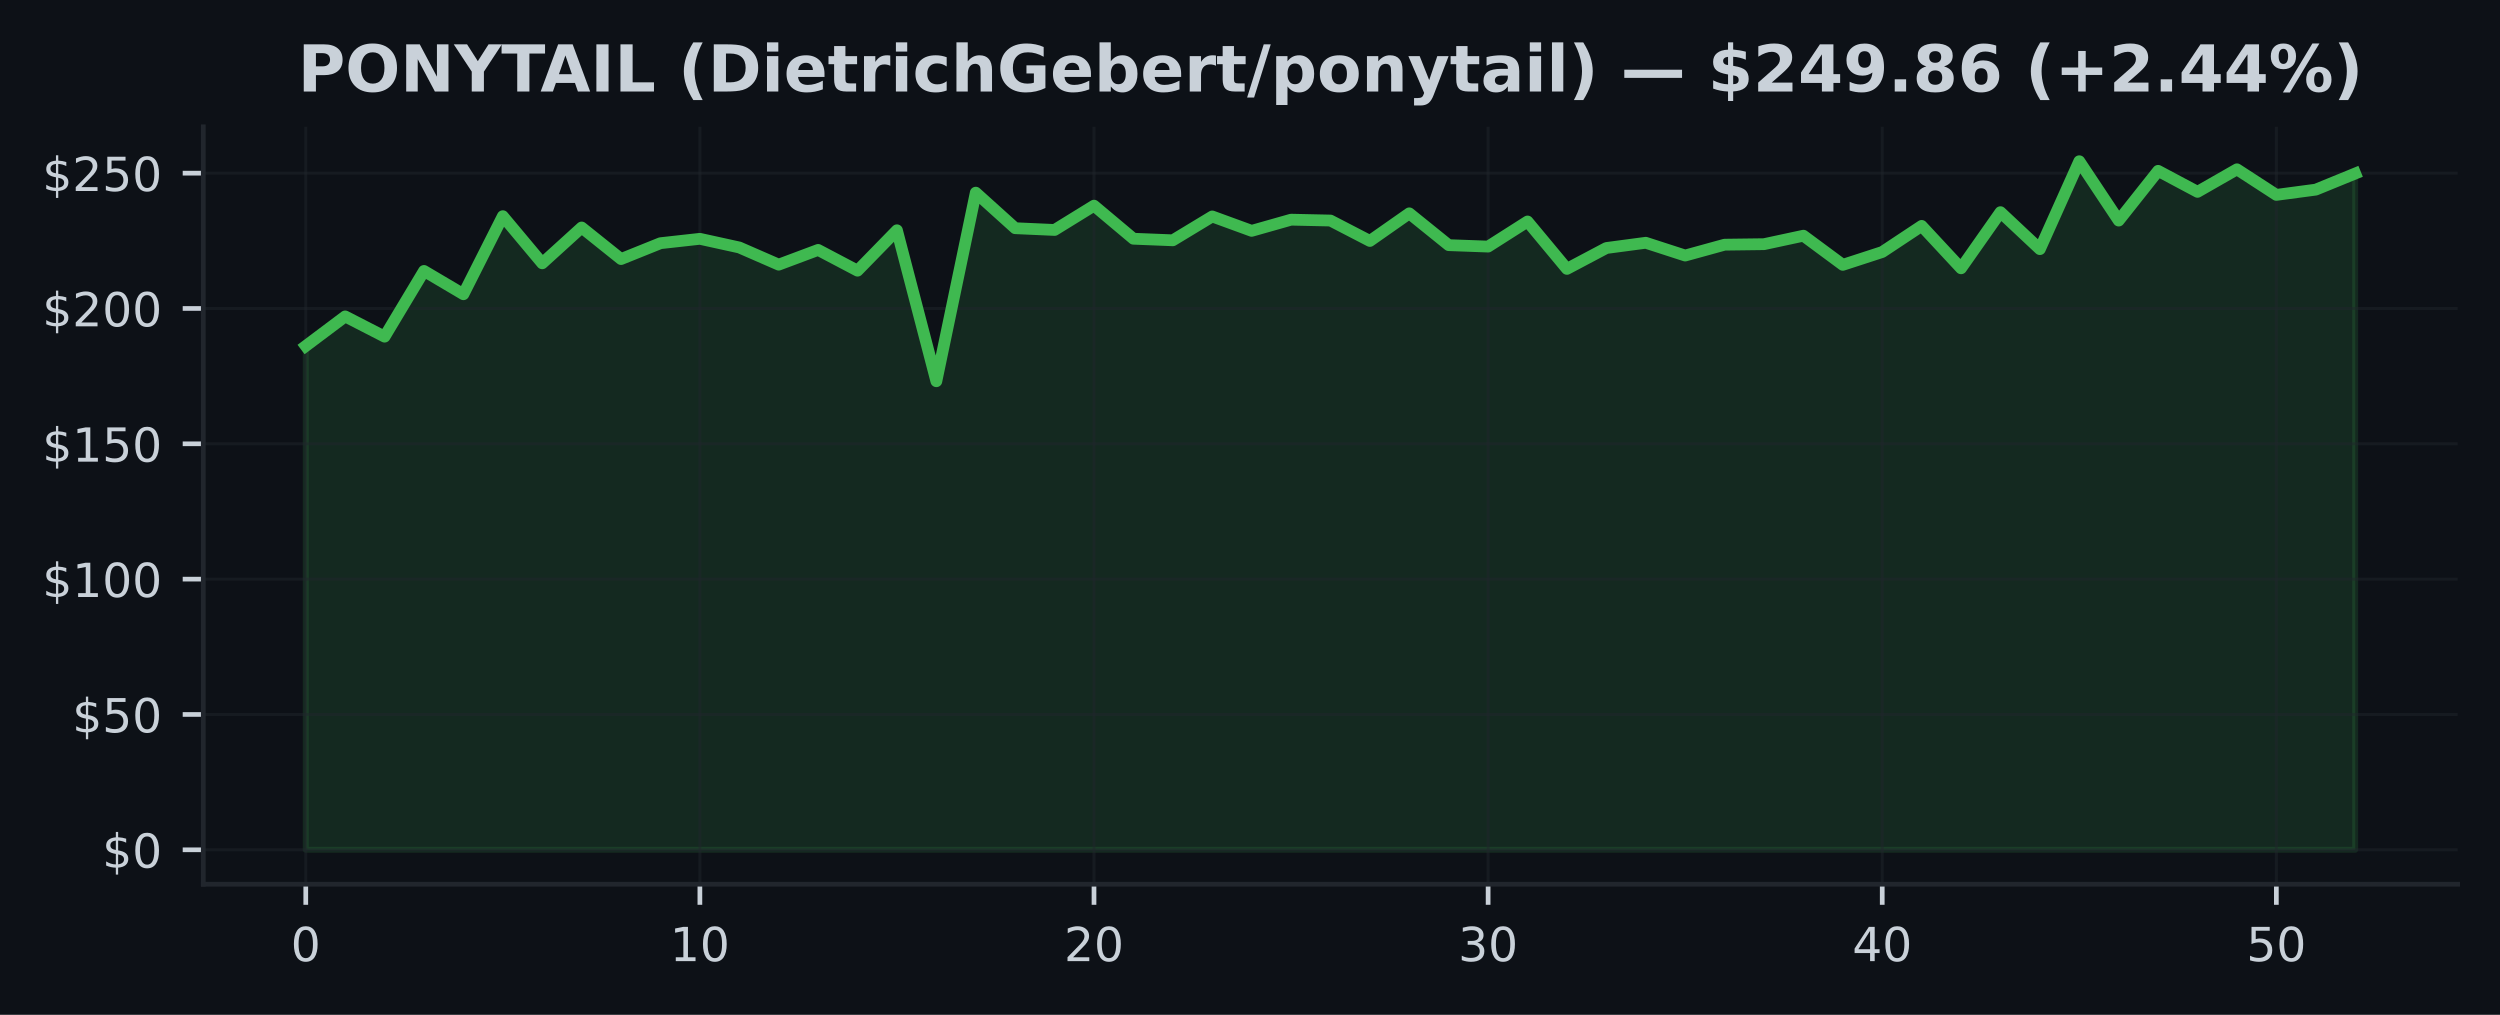
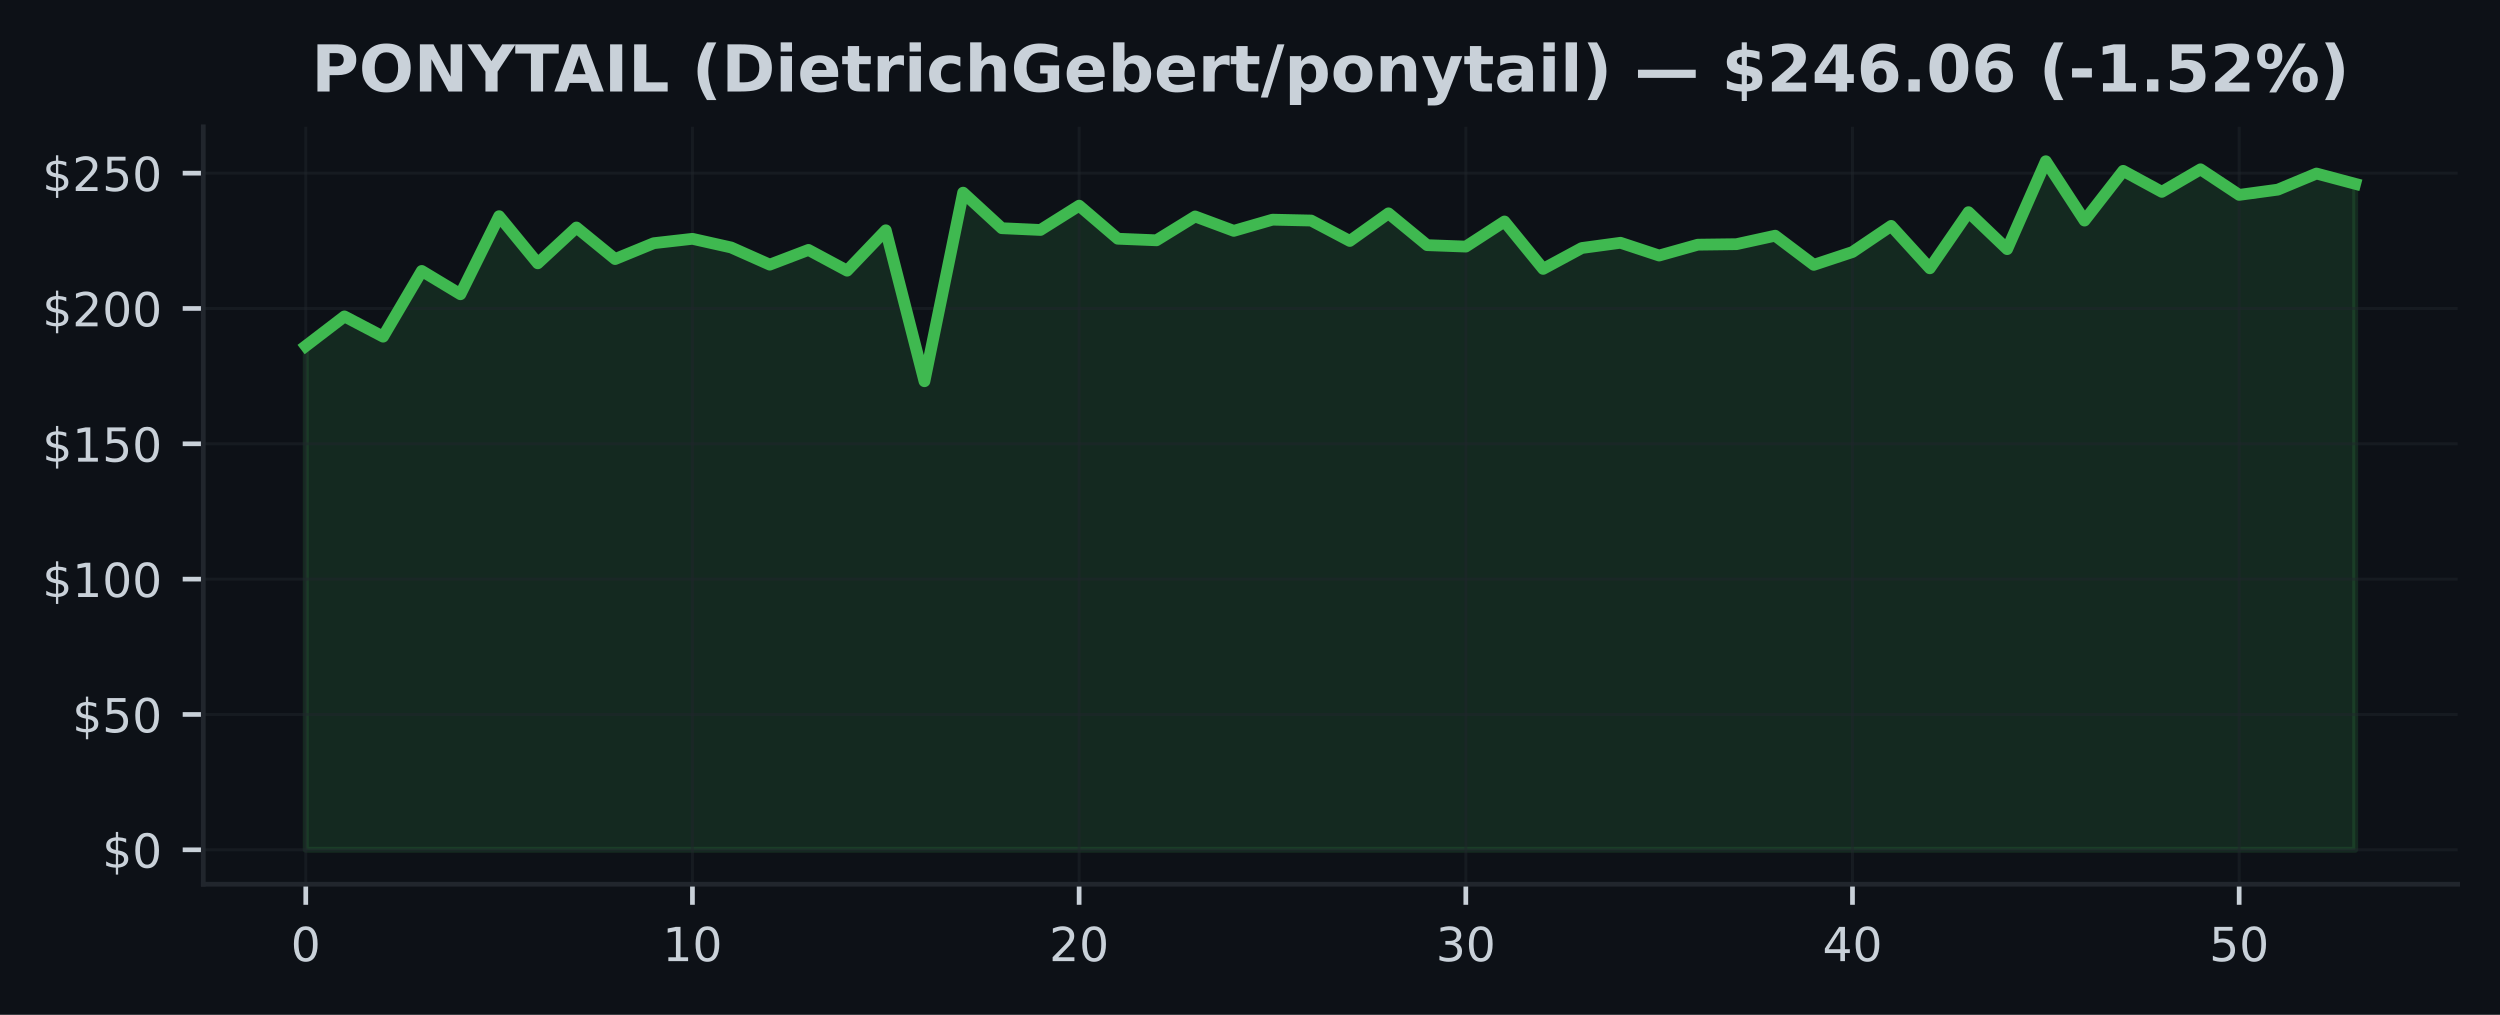
<svg xmlns="http://www.w3.org/2000/svg" xmlns:xlink="http://www.w3.org/1999/xlink" width="425pt" height="172.518pt" viewBox="0 0 425 172.518" version="1.1">
  <defs>
    <style type="text/css">*{stroke-linejoin: round; stroke-linecap: butt}</style>
  </defs>
  <g id="figure_1">
    <g id="patch_1">
      <path d="M 0 172.518  L 425 172.518  L 425 0  L 0 0  z " style="fill: #0d1117" />
    </g>
    <g id="axes_1">
      <g id="patch_2">
        <path d="M 34.56 150.318  L 417.8 150.318  L 417.8 21.558  L 34.56 21.558  z " style="fill: #0d1117" />
      </g>
      <g id="FillBetweenPolyCollection_1">
        <defs>
-           <path id="m76f4fe6147" d="M 51.98 -28.053  L 51.98 -113.699  L 58.68 -118.729  L 65.38 -115.287  L 72.08 -126.459  L 78.78 -122.497  L 85.48 -135.767  L 92.18 -127.756  L 98.88 -133.844  L 105.58 -128.479  L 112.28 -131.175  L 118.98 -131.92  L 125.68 -130.448  L 132.38 -127.526  L 139.08 -130.034  L 145.78 -126.505  L 152.48 -133.37  L 159.18 -107.709  L 165.88 -139.765  L 172.58 -133.724  L 179.28 -133.425  L 185.98 -137.557  L 192.68 -131.934  L 199.38 -131.667  L 206.08 -135.721  L 212.78 -133.273  L 219.48 -135.173  L 226.18 -135.026  L 232.88 -131.557  L 239.58 -136.25  L 246.28 -130.844  L 252.98 -130.6  L 259.68 -134.865  L 266.38 -126.808  L 273.08 -130.356  L 279.78 -131.248  L 286.48 -129.077  L 293.18 -130.922  L 299.88 -131.009  L 306.58 -132.449  L 313.28 -127.494  L 319.98 -129.675  L 326.68 -134.115  L 333.38 -126.91  L 340.08 -136.448  L 346.78 -130.167  L 353.48 -145.107  L 360.18 -135.021  L 366.88 -143.474  L 373.58 -139.903  L 380.28 -143.736  L 386.98 -139.388  L 393.68 -140.281  L 400.38 -143.018  L 400.38 -28.053  L 400.38 -28.053  L 393.68 -28.053  L 386.98 -28.053  L 380.28 -28.053  L 373.58 -28.053  L 366.88 -28.053  L 360.18 -28.053  L 353.48 -28.053  L 346.78 -28.053  L 340.08 -28.053  L 333.38 -28.053  L 326.68 -28.053  L 319.98 -28.053  L 313.28 -28.053  L 306.58 -28.053  L 299.88 -28.053  L 293.18 -28.053  L 286.48 -28.053  L 279.78 -28.053  L 273.08 -28.053  L 266.38 -28.053  L 259.68 -28.053  L 252.98 -28.053  L 246.28 -28.053  L 239.58 -28.053  L 232.88 -28.053  L 226.18 -28.053  L 219.48 -28.053  L 212.78 -28.053  L 206.08 -28.053  L 199.38 -28.053  L 192.68 -28.053  L 185.98 -28.053  L 179.28 -28.053  L 172.58 -28.053  L 165.88 -28.053  L 159.18 -28.053  L 152.48 -28.053  L 145.78 -28.053  L 139.08 -28.053  L 132.38 -28.053  L 125.68 -28.053  L 118.98 -28.053  L 112.28 -28.053  L 105.58 -28.053  L 98.88 -28.053  L 92.18 -28.053  L 85.48 -28.053  L 78.78 -28.053  L 72.08 -28.053  L 65.38 -28.053  L 58.68 -28.053  L 51.98 -28.053  z " style="stroke: #3fb950; stroke-opacity: 0.15" />
+           <path id="m1c40a786fb" d="M 51.98 -28.053  L 51.98 -113.699  L 58.554 -118.729  L 65.127 -115.287  L 71.701 -126.459  L 78.274 -122.497  L 84.848 -135.767  L 91.422 -127.756  L 97.995 -133.844  L 104.569 -128.479  L 111.142 -131.175  L 117.716 -131.92  L 124.289 -130.448  L 130.863 -127.526  L 137.437 -130.034  L 144.01 -126.505  L 150.584 -133.37  L 157.157 -107.709  L 163.731 -139.765  L 170.305 -133.724  L 176.878 -133.425  L 183.452 -137.557  L 190.025 -131.934  L 196.599 -131.667  L 203.172 -135.721  L 209.746 -133.273  L 216.32 -135.173  L 222.893 -135.026  L 229.467 -131.557  L 236.04 -136.25  L 242.614 -130.844  L 249.188 -130.6  L 255.761 -134.865  L 262.335 -126.808  L 268.908 -130.356  L 275.482 -131.248  L 282.055 -129.077  L 288.629 -130.922  L 295.203 -131.009  L 301.776 -132.449  L 308.35 -127.494  L 314.923 -129.675  L 321.497 -134.115  L 328.071 -126.91  L 334.644 -136.448  L 341.218 -130.167  L 347.791 -145.107  L 354.365 -135.021  L 360.938 -143.474  L 367.512 -139.903  L 374.086 -143.736  L 380.659 -139.388  L 387.233 -140.281  L 393.806 -143.018  L 400.38 -141.27  L 400.38 -28.053  L 400.38 -28.053  L 393.806 -28.053  L 387.233 -28.053  L 380.659 -28.053  L 374.086 -28.053  L 367.512 -28.053  L 360.938 -28.053  L 354.365 -28.053  L 347.791 -28.053  L 341.218 -28.053  L 334.644 -28.053  L 328.071 -28.053  L 321.497 -28.053  L 314.923 -28.053  L 308.35 -28.053  L 301.776 -28.053  L 295.203 -28.053  L 288.629 -28.053  L 282.055 -28.053  L 275.482 -28.053  L 268.908 -28.053  L 262.335 -28.053  L 255.761 -28.053  L 249.188 -28.053  L 242.614 -28.053  L 236.04 -28.053  L 229.467 -28.053  L 222.893 -28.053  L 216.32 -28.053  L 209.746 -28.053  L 203.172 -28.053  L 196.599 -28.053  L 190.025 -28.053  L 183.452 -28.053  L 176.878 -28.053  L 170.305 -28.053  L 163.731 -28.053  L 157.157 -28.053  L 150.584 -28.053  L 144.01 -28.053  L 137.437 -28.053  L 130.863 -28.053  L 124.289 -28.053  L 117.716 -28.053  L 111.142 -28.053  L 104.569 -28.053  L 97.995 -28.053  L 91.422 -28.053  L 84.848 -28.053  L 78.274 -28.053  L 71.701 -28.053  L 65.127 -28.053  L 58.554 -28.053  L 51.98 -28.053  z " style="stroke: #3fb950; stroke-opacity: 0.15" />
        </defs>
-         <g clip-path="url(#p8612b9ec7e)">
-           <use xlink:href="#m76f4fe6147" x="0" y="172.518" style="fill: #3fb950; fill-opacity: 0.15; stroke: #3fb950; stroke-opacity: 0.15" />
+         <g clip-path="url(#p782689174d)">
+           <use xlink:href="#m1c40a786fb" x="0" y="172.518" style="fill: #3fb950; fill-opacity: 0.15; stroke: #3fb950; stroke-opacity: 0.15" />
        </g>
      </g>
      <g id="matplotlib.axis_1">
        <g id="xtick_1">
          <g id="line2d_1">
-             <path d="M 51.98 150.318  L 51.98 21.558  " clip-path="url(#p8612b9ec7e)" style="fill: none; stroke: #21262d; stroke-opacity: 0.5; stroke-width: 0.5; stroke-linecap: square" />
+             <path d="M 51.98 150.318  L 51.98 21.558  " clip-path="url(#p782689174d)" style="fill: none; stroke: #21262d; stroke-opacity: 0.5; stroke-width: 0.5; stroke-linecap: square" />
          </g>
          <g id="line2d_2">
            <defs>
-               <path id="mf445c88e8d" d="M 0 0  L 0 3.5  " style="stroke: #c9d1d9; stroke-width: 0.8" />
+               <path id="m193f81f701" d="M 0 0  L 0 3.5  " style="stroke: #c9d1d9; stroke-width: 0.8" />
            </defs>
            <g>
-               <use xlink:href="#mf445c88e8d" x="51.98" y="150.318" style="fill: #c9d1d9; stroke: #c9d1d9; stroke-width: 0.8" />
+               <use xlink:href="#m193f81f701" x="51.98" y="150.318" style="fill: #c9d1d9; stroke: #c9d1d9; stroke-width: 0.8" />
            </g>
          </g>
          <g id="text_1">
            <g style="fill: #c9d1d9" transform="translate(49.435 163.3964) scale(0.08 -0.08)">
              <defs>
                <path id="DejaVuSans-13" d="M 2034 4250  Q 1547 4250 1301 3770  Q 1056 3291 1056 2328  Q 1056 1369 1301 889  Q 1547 409 2034 409  Q 2525 409 2770 889  Q 3016 1369 3016 2328  Q 3016 3291 2770 3770  Q 2525 4250 2034 4250  z M 2034 4750  Q 2819 4750 3233 4129  Q 3647 3509 3647 2328  Q 3647 1150 3233 529  Q 2819 -91 2034 -91  Q 1250 -91 836 529  Q 422 1150 422 2328  Q 422 3509 836 4129  Q 1250 4750 2034 4750  z " transform="scale(0.015625)" />
              </defs>
              <use xlink:href="#DejaVuSans-13" />
            </g>
          </g>
        </g>
        <g id="xtick_2">
          <g id="line2d_3">
-             <path d="M 118.98 150.318  L 118.98 21.558  " clip-path="url(#p8612b9ec7e)" style="fill: none; stroke: #21262d; stroke-opacity: 0.5; stroke-width: 0.5; stroke-linecap: square" />
+             <path d="M 117.716 150.318  L 117.716 21.558  " clip-path="url(#p782689174d)" style="fill: none; stroke: #21262d; stroke-opacity: 0.5; stroke-width: 0.5; stroke-linecap: square" />
          </g>
          <g id="line2d_4">
            <g>
-               <use xlink:href="#mf445c88e8d" x="118.98" y="150.318" style="fill: #c9d1d9; stroke: #c9d1d9; stroke-width: 0.8" />
+               <use xlink:href="#m193f81f701" x="117.716" y="150.318" style="fill: #c9d1d9; stroke: #c9d1d9; stroke-width: 0.8" />
            </g>
          </g>
          <g id="text_2">
-             <g style="fill: #c9d1d9" transform="translate(113.89 163.3964) scale(0.08 -0.08)">
+             <g style="fill: #c9d1d9" transform="translate(112.6258 163.3964) scale(0.08 -0.08)">
              <defs>
                <path id="DejaVuSans-14" d="M 794 531  L 1825 531  L 1825 4091  L 703 3866  L 703 4441  L 1819 4666  L 2450 4666  L 2450 531  L 3481 531  L 3481 0  L 794 0  L 794 531  z " transform="scale(0.015625)" />
              </defs>
              <use xlink:href="#DejaVuSans-14" />
              <use xlink:href="#DejaVuSans-13" transform="translate(63.625 0)" />
            </g>
          </g>
        </g>
        <g id="xtick_3">
          <g id="line2d_5">
-             <path d="M 185.98 150.318  L 185.98 21.558  " clip-path="url(#p8612b9ec7e)" style="fill: none; stroke: #21262d; stroke-opacity: 0.5; stroke-width: 0.5; stroke-linecap: square" />
+             <path d="M 183.452 150.318  L 183.452 21.558  " clip-path="url(#p782689174d)" style="fill: none; stroke: #21262d; stroke-opacity: 0.5; stroke-width: 0.5; stroke-linecap: square" />
          </g>
          <g id="line2d_6">
            <g>
-               <use xlink:href="#mf445c88e8d" x="185.98" y="150.318" style="fill: #c9d1d9; stroke: #c9d1d9; stroke-width: 0.8" />
+               <use xlink:href="#m193f81f701" x="183.452" y="150.318" style="fill: #c9d1d9; stroke: #c9d1d9; stroke-width: 0.8" />
            </g>
          </g>
          <g id="text_3">
-             <g style="fill: #c9d1d9" transform="translate(180.89 163.3964) scale(0.08 -0.08)">
+             <g style="fill: #c9d1d9" transform="translate(178.3617 163.3964) scale(0.08 -0.08)">
              <defs>
                <path id="DejaVuSans-15" d="M 1228 531  L 3431 531  L 3431 0  L 469 0  L 469 531  Q 828 903 1448 1529  Q 2069 2156 2228 2338  Q 2531 2678 2651 2914  Q 2772 3150 2772 3378  Q 2772 3750 2511 3984  Q 2250 4219 1831 4219  Q 1534 4219 1204 4116  Q 875 4013 500 3803  L 500 4441  Q 881 4594 1212 4672  Q 1544 4750 1819 4750  Q 2544 4750 2975 4387  Q 3406 4025 3406 3419  Q 3406 3131 3298 2873  Q 3191 2616 2906 2266  Q 2828 2175 2409 1742  Q 1991 1309 1228 531  z " transform="scale(0.015625)" />
              </defs>
              <use xlink:href="#DejaVuSans-15" />
              <use xlink:href="#DejaVuSans-13" transform="translate(63.625 0)" />
            </g>
          </g>
        </g>
        <g id="xtick_4">
          <g id="line2d_7">
-             <path d="M 252.98 150.318  L 252.98 21.558  " clip-path="url(#p8612b9ec7e)" style="fill: none; stroke: #21262d; stroke-opacity: 0.5; stroke-width: 0.5; stroke-linecap: square" />
+             <path d="M 249.188 150.318  L 249.188 21.558  " clip-path="url(#p782689174d)" style="fill: none; stroke: #21262d; stroke-opacity: 0.5; stroke-width: 0.5; stroke-linecap: square" />
          </g>
          <g id="line2d_8">
            <g>
-               <use xlink:href="#mf445c88e8d" x="252.98" y="150.318" style="fill: #c9d1d9; stroke: #c9d1d9; stroke-width: 0.8" />
+               <use xlink:href="#m193f81f701" x="249.188" y="150.318" style="fill: #c9d1d9; stroke: #c9d1d9; stroke-width: 0.8" />
            </g>
          </g>
          <g id="text_4">
-             <g style="fill: #c9d1d9" transform="translate(247.89 163.3964) scale(0.08 -0.08)">
+             <g style="fill: #c9d1d9" transform="translate(244.0975 163.3964) scale(0.08 -0.08)">
              <defs>
                <path id="DejaVuSans-16" d="M 2597 2516  Q 3050 2419 3304 2112  Q 3559 1806 3559 1356  Q 3559 666 3084 287  Q 2609 -91 1734 -91  Q 1441 -91 1130 -33  Q 819 25 488 141  L 488 750  Q 750 597 1062 519  Q 1375 441 1716 441  Q 2309 441 2620 675  Q 2931 909 2931 1356  Q 2931 1769 2642 2001  Q 2353 2234 1838 2234  L 1294 2234  L 1294 2753  L 1863 2753  Q 2328 2753 2575 2939  Q 2822 3125 2822 3475  Q 2822 3834 2567 4026  Q 2313 4219 1838 4219  Q 1578 4219 1281 4162  Q 984 4106 628 3988  L 628 4550  Q 988 4650 1302 4700  Q 1616 4750 1894 4750  Q 2613 4750 3031 4423  Q 3450 4097 3450 3541  Q 3450 3153 3228 2886  Q 3006 2619 2597 2516  z " transform="scale(0.015625)" />
              </defs>
              <use xlink:href="#DejaVuSans-16" />
              <use xlink:href="#DejaVuSans-13" transform="translate(63.625 0)" />
            </g>
          </g>
        </g>
        <g id="xtick_5">
          <g id="line2d_9">
-             <path d="M 319.98 150.318  L 319.98 21.558  " clip-path="url(#p8612b9ec7e)" style="fill: none; stroke: #21262d; stroke-opacity: 0.5; stroke-width: 0.5; stroke-linecap: square" />
+             <path d="M 314.923 150.318  L 314.923 21.558  " clip-path="url(#p782689174d)" style="fill: none; stroke: #21262d; stroke-opacity: 0.5; stroke-width: 0.5; stroke-linecap: square" />
          </g>
          <g id="line2d_10">
            <g>
-               <use xlink:href="#mf445c88e8d" x="319.98" y="150.318" style="fill: #c9d1d9; stroke: #c9d1d9; stroke-width: 0.8" />
+               <use xlink:href="#m193f81f701" x="314.923" y="150.318" style="fill: #c9d1d9; stroke: #c9d1d9; stroke-width: 0.8" />
            </g>
          </g>
          <g id="text_5">
-             <g style="fill: #c9d1d9" transform="translate(314.89 163.3964) scale(0.08 -0.08)">
+             <g style="fill: #c9d1d9" transform="translate(309.8334 163.3964) scale(0.08 -0.08)">
              <defs>
                <path id="DejaVuSans-17" d="M 2419 4116  L 825 1625  L 2419 1625  L 2419 4116  z M 2253 4666  L 3047 4666  L 3047 1625  L 3713 1625  L 3713 1100  L 3047 1100  L 3047 0  L 2419 0  L 2419 1100  L 313 1100  L 313 1709  L 2253 4666  z " transform="scale(0.015625)" />
              </defs>
              <use xlink:href="#DejaVuSans-17" />
              <use xlink:href="#DejaVuSans-13" transform="translate(63.625 0)" />
            </g>
          </g>
        </g>
        <g id="xtick_6">
          <g id="line2d_11">
-             <path d="M 386.98 150.318  L 386.98 21.558  " clip-path="url(#p8612b9ec7e)" style="fill: none; stroke: #21262d; stroke-opacity: 0.5; stroke-width: 0.5; stroke-linecap: square" />
+             <path d="M 380.659 150.318  L 380.659 21.558  " clip-path="url(#p782689174d)" style="fill: none; stroke: #21262d; stroke-opacity: 0.5; stroke-width: 0.5; stroke-linecap: square" />
          </g>
          <g id="line2d_12">
            <g>
-               <use xlink:href="#mf445c88e8d" x="386.98" y="150.318" style="fill: #c9d1d9; stroke: #c9d1d9; stroke-width: 0.8" />
+               <use xlink:href="#m193f81f701" x="380.659" y="150.318" style="fill: #c9d1d9; stroke: #c9d1d9; stroke-width: 0.8" />
            </g>
          </g>
          <g id="text_6">
-             <g style="fill: #c9d1d9" transform="translate(381.89 163.3964) scale(0.08 -0.08)">
+             <g style="fill: #c9d1d9" transform="translate(375.5692 163.3964) scale(0.08 -0.08)">
              <defs>
                <path id="DejaVuSans-18" d="M 691 4666  L 3169 4666  L 3169 4134  L 1269 4134  L 1269 2991  Q 1406 3038 1543 3061  Q 1681 3084 1819 3084  Q 2600 3084 3056 2656  Q 3513 2228 3513 1497  Q 3513 744 3044 326  Q 2575 -91 1722 -91  Q 1428 -91 1123 -41  Q 819 9 494 109  L 494 744  Q 775 591 1075 516  Q 1375 441 1709 441  Q 2250 441 2565 725  Q 2881 1009 2881 1497  Q 2881 1984 2565 2268  Q 2250 2553 1709 2553  Q 1456 2553 1204 2497  Q 953 2441 691 2322  L 691 4666  z " transform="scale(0.015625)" />
              </defs>
              <use xlink:href="#DejaVuSans-18" />
              <use xlink:href="#DejaVuSans-13" transform="translate(63.625 0)" />
            </g>
          </g>
        </g>
      </g>
      <g id="matplotlib.axis_2">
        <g id="ytick_1">
          <g id="line2d_13">
-             <path d="M 34.56 144.466  L 417.8 144.466  " clip-path="url(#p8612b9ec7e)" style="fill: none; stroke: #21262d; stroke-opacity: 0.5; stroke-width: 0.5; stroke-linecap: square" />
+             <path d="M 34.56 144.466  L 417.8 144.466  " clip-path="url(#p782689174d)" style="fill: none; stroke: #21262d; stroke-opacity: 0.5; stroke-width: 0.5; stroke-linecap: square" />
          </g>
          <g id="line2d_14">
            <defs>
-               <path id="m818435805f" d="M 0 0  L -3.5 0  " style="stroke: #c9d1d9; stroke-width: 0.8" />
+               <path id="m272ad4402e" d="M 0 0  L -3.5 0  " style="stroke: #c9d1d9; stroke-width: 0.8" />
            </defs>
            <g>
-               <use xlink:href="#m818435805f" x="34.56" y="144.466" style="fill: #c9d1d9; stroke: #c9d1d9; stroke-width: 0.8" />
+               <use xlink:href="#m272ad4402e" x="34.56" y="144.466" style="fill: #c9d1d9; stroke: #c9d1d9; stroke-width: 0.8" />
            </g>
          </g>
          <g id="text_7">
            <g style="fill: #c9d1d9" transform="translate(17.38 147.5049) scale(0.08 -0.08)">
              <defs>
                <path id="DejaVuSans-7" d="M 2163 -941  L 1850 -941  L 1847 0  Q 1519 6 1191 76  Q 863 147 531 288  L 531 850  Q 850 650 1176 548  Q 1503 447 1850 444  L 1850 1869  Q 1159 1981 845 2250  Q 531 2519 531 2988  Q 531 3497 872 3790  Q 1213 4084 1850 4128  L 1850 4863  L 2163 4863  L 2163 4138  Q 2453 4125 2725 4076  Q 2997 4028 3256 3944  L 3256 3397  Q 2997 3528 2723 3600  Q 2450 3672 2163 3684  L 2163 2350  Q 2872 2241 3206 1959  Q 3541 1678 3541 1191  Q 3541 663 3186 358  Q 2831 53 2163 6  L 2163 -941  z M 1850 2406  L 1850 3688  Q 1488 3647 1297 3481  Q 1106 3316 1106 3041  Q 1106 2772 1282 2622  Q 1459 2472 1850 2406  z M 2163 1806  L 2163 453  Q 2559 506 2761 678  Q 2963 850 2963 1131  Q 2963 1406 2770 1568  Q 2578 1731 2163 1806  z " transform="scale(0.015625)" />
              </defs>
              <use xlink:href="#DejaVuSans-7" />
              <use xlink:href="#DejaVuSans-13" transform="translate(63.625 0)" />
            </g>
          </g>
        </g>
        <g id="ytick_2">
          <g id="line2d_15">
-             <path d="M 34.56 121.46  L 417.8 121.46  " clip-path="url(#p8612b9ec7e)" style="fill: none; stroke: #21262d; stroke-opacity: 0.5; stroke-width: 0.5; stroke-linecap: square" />
+             <path d="M 34.56 121.46  L 417.8 121.46  " clip-path="url(#p782689174d)" style="fill: none; stroke: #21262d; stroke-opacity: 0.5; stroke-width: 0.5; stroke-linecap: square" />
          </g>
          <g id="line2d_16">
            <g>
-               <use xlink:href="#m818435805f" x="34.56" y="121.46" style="fill: #c9d1d9; stroke: #c9d1d9; stroke-width: 0.8" />
+               <use xlink:href="#m272ad4402e" x="34.56" y="121.46" style="fill: #c9d1d9; stroke: #c9d1d9; stroke-width: 0.8" />
            </g>
          </g>
          <g id="text_8">
            <g style="fill: #c9d1d9" transform="translate(12.29 124.4989) scale(0.08 -0.08)">
              <use xlink:href="#DejaVuSans-7" />
              <use xlink:href="#DejaVuSans-18" transform="translate(63.625 0)" />
              <use xlink:href="#DejaVuSans-13" transform="translate(127.25 0)" />
            </g>
          </g>
        </g>
        <g id="ytick_3">
          <g id="line2d_17">
-             <path d="M 34.56 98.454  L 417.8 98.454  " clip-path="url(#p8612b9ec7e)" style="fill: none; stroke: #21262d; stroke-opacity: 0.5; stroke-width: 0.5; stroke-linecap: square" />
+             <path d="M 34.56 98.454  L 417.8 98.454  " clip-path="url(#p782689174d)" style="fill: none; stroke: #21262d; stroke-opacity: 0.5; stroke-width: 0.5; stroke-linecap: square" />
          </g>
          <g id="line2d_18">
            <g>
-               <use xlink:href="#m818435805f" x="34.56" y="98.454" style="fill: #c9d1d9; stroke: #c9d1d9; stroke-width: 0.8" />
+               <use xlink:href="#m272ad4402e" x="34.56" y="98.454" style="fill: #c9d1d9; stroke: #c9d1d9; stroke-width: 0.8" />
            </g>
          </g>
          <g id="text_9">
            <g style="fill: #c9d1d9" transform="translate(7.2 101.4929) scale(0.08 -0.08)">
              <use xlink:href="#DejaVuSans-7" />
              <use xlink:href="#DejaVuSans-14" transform="translate(63.625 0)" />
              <use xlink:href="#DejaVuSans-13" transform="translate(127.25 0)" />
              <use xlink:href="#DejaVuSans-13" transform="translate(190.875 0)" />
            </g>
          </g>
        </g>
        <g id="ytick_4">
          <g id="line2d_19">
-             <path d="M 34.56 75.448  L 417.8 75.448  " clip-path="url(#p8612b9ec7e)" style="fill: none; stroke: #21262d; stroke-opacity: 0.5; stroke-width: 0.5; stroke-linecap: square" />
+             <path d="M 34.56 75.448  L 417.8 75.448  " clip-path="url(#p782689174d)" style="fill: none; stroke: #21262d; stroke-opacity: 0.5; stroke-width: 0.5; stroke-linecap: square" />
          </g>
          <g id="line2d_20">
            <g>
-               <use xlink:href="#m818435805f" x="34.56" y="75.448" style="fill: #c9d1d9; stroke: #c9d1d9; stroke-width: 0.8" />
+               <use xlink:href="#m272ad4402e" x="34.56" y="75.448" style="fill: #c9d1d9; stroke: #c9d1d9; stroke-width: 0.8" />
            </g>
          </g>
          <g id="text_10">
            <g style="fill: #c9d1d9" transform="translate(7.2 78.48692) scale(0.08 -0.08)">
              <use xlink:href="#DejaVuSans-7" />
              <use xlink:href="#DejaVuSans-14" transform="translate(63.625 0)" />
              <use xlink:href="#DejaVuSans-18" transform="translate(127.25 0)" />
              <use xlink:href="#DejaVuSans-13" transform="translate(190.875 0)" />
            </g>
          </g>
        </g>
        <g id="ytick_5">
          <g id="line2d_21">
-             <path d="M 34.56 52.442  L 417.8 52.442  " clip-path="url(#p8612b9ec7e)" style="fill: none; stroke: #21262d; stroke-opacity: 0.5; stroke-width: 0.5; stroke-linecap: square" />
+             <path d="M 34.56 52.442  L 417.8 52.442  " clip-path="url(#p782689174d)" style="fill: none; stroke: #21262d; stroke-opacity: 0.5; stroke-width: 0.5; stroke-linecap: square" />
          </g>
          <g id="line2d_22">
            <g>
-               <use xlink:href="#m818435805f" x="34.56" y="52.442" style="fill: #c9d1d9; stroke: #c9d1d9; stroke-width: 0.8" />
+               <use xlink:href="#m272ad4402e" x="34.56" y="52.442" style="fill: #c9d1d9; stroke: #c9d1d9; stroke-width: 0.8" />
            </g>
          </g>
          <g id="text_11">
            <g style="fill: #c9d1d9" transform="translate(7.2 55.48092) scale(0.08 -0.08)">
              <use xlink:href="#DejaVuSans-7" />
              <use xlink:href="#DejaVuSans-15" transform="translate(63.625 0)" />
              <use xlink:href="#DejaVuSans-13" transform="translate(127.25 0)" />
              <use xlink:href="#DejaVuSans-13" transform="translate(190.875 0)" />
            </g>
          </g>
        </g>
        <g id="ytick_6">
          <g id="line2d_23">
-             <path d="M 34.56 29.436  L 417.8 29.436  " clip-path="url(#p8612b9ec7e)" style="fill: none; stroke: #21262d; stroke-opacity: 0.5; stroke-width: 0.5; stroke-linecap: square" />
+             <path d="M 34.56 29.436  L 417.8 29.436  " clip-path="url(#p782689174d)" style="fill: none; stroke: #21262d; stroke-opacity: 0.5; stroke-width: 0.5; stroke-linecap: square" />
          </g>
          <g id="line2d_24">
            <g>
-               <use xlink:href="#m818435805f" x="34.56" y="29.436" style="fill: #c9d1d9; stroke: #c9d1d9; stroke-width: 0.8" />
+               <use xlink:href="#m272ad4402e" x="34.56" y="29.436" style="fill: #c9d1d9; stroke: #c9d1d9; stroke-width: 0.8" />
            </g>
          </g>
          <g id="text_12">
            <g style="fill: #c9d1d9" transform="translate(7.2 32.47491) scale(0.08 -0.08)">
              <use xlink:href="#DejaVuSans-7" />
              <use xlink:href="#DejaVuSans-15" transform="translate(63.625 0)" />
              <use xlink:href="#DejaVuSans-18" transform="translate(127.25 0)" />
              <use xlink:href="#DejaVuSans-13" transform="translate(190.875 0)" />
            </g>
          </g>
        </g>
      </g>
      <g id="line2d_25">
-         <path d="M 51.98 58.819  L 58.68 53.79  L 65.38 57.231  L 72.08 46.06  L 78.78 50.021  L 85.48 36.751  L 92.18 44.762  L 98.88 38.675  L 105.58 44.04  L 112.28 41.343  L 118.98 40.598  L 125.68 42.07  L 132.38 44.992  L 139.08 42.485  L 145.78 46.014  L 152.48 39.149  L 159.18 64.81  L 165.88 32.753  L 172.58 38.794  L 179.28 39.093  L 185.98 34.962  L 192.68 40.584  L 199.38 40.851  L 206.08 36.797  L 212.78 39.245  L 219.48 37.345  L 226.18 37.492  L 232.88 40.962  L 239.58 36.268  L 246.28 41.675  L 252.98 41.919  L 259.68 37.653  L 266.38 45.71  L 273.08 42.162  L 279.78 41.27  L 286.48 43.442  L 293.18 41.597  L 299.88 41.509  L 306.58 40.069  L 313.28 45.024  L 319.98 42.843  L 326.68 38.403  L 333.38 45.609  L 340.08 36.07  L 346.78 42.351  L 353.48 27.411  L 360.18 37.497  L 366.88 29.044  L 373.58 32.615  L 380.28 28.782  L 386.98 33.13  L 393.68 32.238  L 400.38 29.5  " clip-path="url(#p8612b9ec7e)" style="fill: none; stroke: #3fb950; stroke-width: 2; stroke-linecap: square" />
+         <path d="M 51.98 58.819  L 58.554 53.79  L 65.127 57.231  L 71.701 46.06  L 78.274 50.021  L 84.848 36.751  L 91.422 44.762  L 97.995 38.675  L 104.569 44.04  L 111.142 41.343  L 117.716 40.598  L 124.289 42.07  L 130.863 44.992  L 137.437 42.485  L 144.01 46.014  L 150.584 39.149  L 157.157 64.81  L 163.731 32.753  L 170.305 38.794  L 176.878 39.093  L 183.452 34.962  L 190.025 40.584  L 196.599 40.851  L 203.172 36.797  L 209.746 39.245  L 216.32 37.345  L 222.893 37.492  L 229.467 40.962  L 236.04 36.268  L 242.614 41.675  L 249.188 41.919  L 255.761 37.653  L 262.335 45.71  L 268.908 42.162  L 275.482 41.27  L 282.055 43.442  L 288.629 41.597  L 295.203 41.509  L 301.776 40.069  L 308.35 45.024  L 314.923 42.843  L 321.497 38.403  L 328.071 45.609  L 334.644 36.07  L 341.218 42.351  L 347.791 27.411  L 354.365 37.497  L 360.938 29.044  L 367.512 32.615  L 374.086 28.782  L 380.659 33.13  L 387.233 32.238  L 393.806 29.5  L 400.38 31.248  " clip-path="url(#p782689174d)" style="fill: none; stroke: #3fb950; stroke-width: 2; stroke-linecap: square" />
      </g>
      <g id="patch_3">
        <path d="M 34.56 150.318  L 34.56 21.558  " style="fill: none; stroke: #21262d; stroke-width: 0.8; stroke-linejoin: miter; stroke-linecap: square" />
      </g>
      <g id="patch_4">
        <path d="M 34.56 150.318  L 417.8 150.318  " style="fill: none; stroke: #21262d; stroke-width: 0.8; stroke-linejoin: miter; stroke-linecap: square" />
      </g>
      <g id="text_13">
-         <g style="fill: #c9d1d9" transform="translate(50.62859 15.55828) scale(0.11 -0.11)">
+         <g style="fill: #c9d1d9" transform="translate(52.95492 15.55828) scale(0.11 -0.11)">
          <defs>
            <path id="DejaVuSans-Bold-33" d="M 588 4666  L 2584 4666  Q 3475 4666 3951 4270  Q 4428 3875 4428 3144  Q 4428 2409 3951 2014  Q 3475 1619 2584 1619  L 1791 1619  L 1791 0  L 588 0  L 588 4666  z M 1791 3794  L 1791 2491  L 2456 2491  Q 2806 2491 2997 2661  Q 3188 2831 3188 3144  Q 3188 3456 2997 3625  Q 2806 3794 2456 3794  L 1791 3794  z " transform="scale(0.015625)" />
            <path id="DejaVuSans-Bold-32" d="M 2719 3878  Q 2169 3878 1866 3472  Q 1563 3066 1563 2328  Q 1563 1594 1866 1187  Q 2169 781 2719 781  Q 3272 781 3575 1187  Q 3878 1594 3878 2328  Q 3878 3066 3575 3472  Q 3272 3878 2719 3878  z M 2719 4750  Q 3844 4750 4481 4106  Q 5119 3463 5119 2328  Q 5119 1197 4481 553  Q 3844 -91 2719 -91  Q 1597 -91 958 553  Q 319 1197 319 2328  Q 319 3463 958 4106  Q 1597 4750 2719 4750  z " transform="scale(0.015625)" />
            <path id="DejaVuSans-Bold-31" d="M 588 4666  L 1931 4666  L 3628 1466  L 3628 4666  L 4769 4666  L 4769 0  L 3425 0  L 1728 3200  L 1728 0  L 588 0  L 588 4666  z " transform="scale(0.015625)" />
            <path id="DejaVuSans-Bold-3c" d="M -63 4666  L 1253 4666  L 2316 3003  L 3378 4666  L 4697 4666  L 2919 1966  L 2919 0  L 1716 0  L 1716 1966  L -63 4666  z " transform="scale(0.015625)" />
            <path id="DejaVuSans-Bold-37" d="M 31 4666  L 4331 4666  L 4331 3756  L 2784 3756  L 2784 0  L 1581 0  L 1581 3756  L 31 3756  L 31 4666  z " transform="scale(0.015625)" />
            <path id="DejaVuSans-Bold-24" d="M 3419 850  L 1538 850  L 1241 0  L 31 0  L 1759 4666  L 3194 4666  L 4922 0  L 3713 0  L 3419 850  z M 1838 1716  L 3116 1716  L 2478 3572  L 1838 1716  z " transform="scale(0.015625)" />
            <path id="DejaVuSans-Bold-2c" d="M 588 4666  L 1791 4666  L 1791 0  L 588 0  L 588 4666  z " transform="scale(0.015625)" />
            <path id="DejaVuSans-Bold-2f" d="M 588 4666  L 1791 4666  L 1791 909  L 3903 909  L 3903 0  L 588 0  L 588 4666  z " transform="scale(0.015625)" />
            <path id="DejaVuSans-Bold-3" transform="scale(0.015625)" />
            <path id="DejaVuSans-Bold-b" d="M 2413 -844  L 1484 -844  Q 1006 -72 778 623  Q 550 1319 550 2003  Q 550 2688 779 3389  Q 1009 4091 1484 4856  L 2413 4856  Q 2013 4116 1813 3408  Q 1613 2700 1613 2009  Q 1613 1319 1811 609  Q 2009 -100 2413 -844  z " transform="scale(0.015625)" />
            <path id="DejaVuSans-Bold-27" d="M 1791 3756  L 1791 909  L 2222 909  Q 2959 909 3348 1275  Q 3738 1641 3738 2338  Q 3738 3031 3350 3393  Q 2963 3756 2222 3756  L 1791 3756  z M 588 4666  L 1856 4666  Q 2919 4666 3439 4514  Q 3959 4363 4331 4000  Q 4659 3684 4818 3271  Q 4978 2859 4978 2338  Q 4978 1809 4818 1395  Q 4659 981 4331 666  Q 3956 303 3431 151  Q 2906 0 1856 0  L 588 0  L 588 4666  z " transform="scale(0.015625)" />
            <path id="DejaVuSans-Bold-4c" d="M 538 3500  L 1656 3500  L 1656 0  L 538 0  L 538 3500  z M 538 4863  L 1656 4863  L 1656 3950  L 538 3950  L 538 4863  z " transform="scale(0.015625)" />
            <path id="DejaVuSans-Bold-48" d="M 4031 1759  L 4031 1441  L 1416 1441  Q 1456 1047 1700 850  Q 1944 653 2381 653  Q 2734 653 3104 758  Q 3475 863 3866 1075  L 3866 213  Q 3469 63 3072 -14  Q 2675 -91 2278 -91  Q 1328 -91 801 392  Q 275 875 275 1747  Q 275 2603 792 3093  Q 1309 3584 2216 3584  Q 3041 3584 3536 3087  Q 4031 2591 4031 1759  z M 2881 2131  Q 2881 2450 2695 2645  Q 2509 2841 2209 2841  Q 1884 2841 1681 2658  Q 1478 2475 1428 2131  L 2881 2131  z " transform="scale(0.015625)" />
            <path id="DejaVuSans-Bold-57" d="M 1759 4494  L 1759 3500  L 2913 3500  L 2913 2700  L 1759 2700  L 1759 1216  Q 1759 972 1856 886  Q 1953 800 2241 800  L 2816 800  L 2816 0  L 1856 0  Q 1194 0 917 276  Q 641 553 641 1216  L 641 2700  L 84 2700  L 84 3500  L 641 3500  L 641 4494  L 1759 4494  z " transform="scale(0.015625)" />
            <path id="DejaVuSans-Bold-55" d="M 3138 2547  Q 2991 2616 2845 2648  Q 2700 2681 2553 2681  Q 2122 2681 1889 2404  Q 1656 2128 1656 1613  L 1656 0  L 538 0  L 538 3500  L 1656 3500  L 1656 2925  Q 1872 3269 2151 3426  Q 2431 3584 2822 3584  Q 2878 3584 2943 3579  Q 3009 3575 3134 3559  L 3138 2547  z " transform="scale(0.015625)" />
            <path id="DejaVuSans-Bold-46" d="M 3366 3391  L 3366 2478  Q 3138 2634 2908 2709  Q 2678 2784 2431 2784  Q 1963 2784 1702 2511  Q 1441 2238 1441 1747  Q 1441 1256 1702 982  Q 1963 709 2431 709  Q 2694 709 2930 787  Q 3166 866 3366 1019  L 3366 103  Q 3103 6 2833 -42  Q 2563 -91 2291 -91  Q 1344 -91 809 395  Q 275 881 275 1747  Q 275 2613 809 3098  Q 1344 3584 2291 3584  Q 2566 3584 2833 3536  Q 3100 3488 3366 3391  z " transform="scale(0.015625)" />
            <path id="DejaVuSans-Bold-4b" d="M 4056 2131  L 4056 0  L 2931 0  L 2931 347  L 2931 1625  Q 2931 2084 2911 2256  Q 2891 2428 2841 2509  Q 2775 2619 2662 2680  Q 2550 2741 2406 2741  Q 2056 2741 1856 2470  Q 1656 2200 1656 1722  L 1656 0  L 538 0  L 538 4863  L 1656 4863  L 1656 2988  Q 1909 3294 2193 3439  Q 2478 3584 2822 3584  Q 3428 3584 3742 3212  Q 4056 2841 4056 2131  z " transform="scale(0.015625)" />
            <path id="DejaVuSans-Bold-2a" d="M 4781 347  Q 4331 128 3847 18  Q 3363 -91 2847 -91  Q 1681 -91 1000 561  Q 319 1213 319 2328  Q 319 3456 1012 4103  Q 1706 4750 2913 4750  Q 3378 4750 3804 4662  Q 4231 4575 4609 4403  L 4609 3438  Q 4219 3659 3833 3768  Q 3447 3878 3059 3878  Q 2341 3878 1952 3476  Q 1563 3075 1563 2328  Q 1563 1588 1938 1184  Q 2313 781 3003 781  Q 3191 781 3352 804  Q 3513 828 3641 878  L 3641 1784  L 2906 1784  L 2906 2591  L 4781 2591  L 4781 347  z " transform="scale(0.015625)" />
            <path id="DejaVuSans-Bold-45" d="M 2400 722  Q 2759 722 2948 984  Q 3138 1247 3138 1747  Q 3138 2247 2948 2509  Q 2759 2772 2400 2772  Q 2041 2772 1848 2508  Q 1656 2244 1656 1747  Q 1656 1250 1848 986  Q 2041 722 2400 722  z M 1656 2988  Q 1888 3294 2169 3439  Q 2450 3584 2816 3584  Q 3463 3584 3878 3070  Q 4294 2556 4294 1747  Q 4294 938 3878 423  Q 3463 -91 2816 -91  Q 2450 -91 2169 54  Q 1888 200 1656 506  L 1656 0  L 538 0  L 538 4863  L 1656 4863  L 1656 2988  z " transform="scale(0.015625)" />
            <path id="DejaVuSans-Bold-12" d="M 1644 4666  L 2338 4666  L 691 -594  L 0 -594  L 1644 4666  z " transform="scale(0.015625)" />
            <path id="DejaVuSans-Bold-53" d="M 1656 506  L 1656 -1331  L 538 -1331  L 538 3500  L 1656 3500  L 1656 2988  Q 1888 3294 2169 3439  Q 2450 3584 2816 3584  Q 3463 3584 3878 3070  Q 4294 2556 4294 1747  Q 4294 938 3878 423  Q 3463 -91 2816 -91  Q 2450 -91 2169 54  Q 1888 200 1656 506  z M 2400 2772  Q 2041 2772 1848 2508  Q 1656 2244 1656 1747  Q 1656 1250 1848 986  Q 2041 722 2400 722  Q 2759 722 2948 984  Q 3138 1247 3138 1747  Q 3138 2247 2948 2509  Q 2759 2772 2400 2772  z " transform="scale(0.015625)" />
            <path id="DejaVuSans-Bold-52" d="M 2203 2784  Q 1831 2784 1636 2517  Q 1441 2250 1441 1747  Q 1441 1244 1636 976  Q 1831 709 2203 709  Q 2569 709 2762 976  Q 2956 1244 2956 1747  Q 2956 2250 2762 2517  Q 2569 2784 2203 2784  z M 2203 3584  Q 3106 3584 3614 3096  Q 4122 2609 4122 1747  Q 4122 884 3614 396  Q 3106 -91 2203 -91  Q 1297 -91 786 396  Q 275 884 275 1747  Q 275 2609 786 3096  Q 1297 3584 2203 3584  z " transform="scale(0.015625)" />
            <path id="DejaVuSans-Bold-51" d="M 4056 2131  L 4056 0  L 2931 0  L 2931 347  L 2931 1631  Q 2931 2084 2911 2256  Q 2891 2428 2841 2509  Q 2775 2619 2662 2680  Q 2550 2741 2406 2741  Q 2056 2741 1856 2470  Q 1656 2200 1656 1722  L 1656 0  L 538 0  L 538 3500  L 1656 3500  L 1656 2988  Q 1909 3294 2193 3439  Q 2478 3584 2822 3584  Q 3428 3584 3742 3212  Q 4056 2841 4056 2131  z " transform="scale(0.015625)" />
            <path id="DejaVuSans-Bold-5c" d="M 78 3500  L 1197 3500  L 2138 1125  L 2938 3500  L 4056 3500  L 2584 -331  Q 2363 -916 2067 -1148  Q 1772 -1381 1288 -1381  L 641 -1381  L 641 -647  L 991 -647  Q 1275 -647 1404 -556  Q 1534 -466 1606 -231  L 1638 -134  L 78 3500  z " transform="scale(0.015625)" />
            <path id="DejaVuSans-Bold-44" d="M 2106 1575  Q 1756 1575 1579 1456  Q 1403 1338 1403 1106  Q 1403 894 1545 773  Q 1688 653 1941 653  Q 2256 653 2472 879  Q 2688 1106 2688 1447  L 2688 1575  L 2106 1575  z M 3816 1997  L 3816 0  L 2688 0  L 2688 519  Q 2463 200 2181 54  Q 1900 -91 1497 -91  Q 953 -91 614 226  Q 275 544 275 1050  Q 275 1666 698 1953  Q 1122 2241 2028 2241  L 2688 2241  L 2688 2328  Q 2688 2594 2478 2717  Q 2269 2841 1825 2841  Q 1466 2841 1156 2769  Q 847 2697 581 2553  L 581 3406  Q 941 3494 1303 3539  Q 1666 3584 2028 3584  Q 2975 3584 3395 3211  Q 3816 2838 3816 1997  z " transform="scale(0.015625)" />
            <path id="DejaVuSans-Bold-4f" d="M 538 4863  L 1656 4863  L 1656 0  L 538 0  L 538 4863  z " transform="scale(0.015625)" />
            <path id="DejaVuSans-Bold-c" d="M 513 -844  Q 913 -100 1113 609  Q 1313 1319 1313 2009  Q 1313 2700 1113 3408  Q 913 4116 513 4856  L 1441 4856  Q 1916 4091 2145 3389  Q 2375 2688 2375 2003  Q 2375 1319 2147 623  Q 1919 -72 1441 -844  L 513 -844  z " transform="scale(0.015625)" />
            <path id="DejaVuSans-Bold-af6" d="M 344 2156  L 6056 2156  L 6056 1350  L 344 1350  L 344 2156  z " transform="scale(0.015625)" />
            <path id="DejaVuSans-Bold-7" d="M 2484 -941  L 1978 -941  L 1975 0  Q 1584 16 1218 87  Q 853 159 506 288  L 506 1106  Q 866 922 1233 823  Q 1600 725 1978 713  L 1978 1684  L 1875 1703  Q 1128 1834 814 2115  Q 500 2397 500 2925  Q 500 3484 883 3798  Q 1266 4113 1975 4141  L 1978 4863  L 2484 4863  L 2484 4153  Q 2797 4128 3109 4075  Q 3422 4022 3738 3938  L 3738 3144  Q 3425 3275 3112 3348  Q 2800 3422 2484 3438  L 2484 2541  L 2584 2522  Q 3378 2397 3698 2105  Q 4019 1813 4019 1241  Q 4019 666 3637 358  Q 3256 50 2484 6  L 2484 -941  z M 1978 2613  L 1978 3428  Q 1756 3416 1623 3308  Q 1491 3200 1491 3034  Q 1491 2850 1612 2745  Q 1734 2641 1978 2613  z M 2484 1594  L 2484 725  Q 2756 728 2892 831  Q 3028 934 3028 1141  Q 3028 1353 2903 1458  Q 2778 1563 2484 1594  z " transform="scale(0.015625)" />
            <path id="DejaVuSans-Bold-15" d="M 1844 884  L 3897 884  L 3897 0  L 506 0  L 506 884  L 2209 2388  Q 2438 2594 2547 2791  Q 2656 2988 2656 3200  Q 2656 3528 2436 3728  Q 2216 3928 1850 3928  Q 1569 3928 1234 3808  Q 900 3688 519 3450  L 519 4475  Q 925 4609 1322 4679  Q 1719 4750 2100 4750  Q 2938 4750 3402 4381  Q 3866 4013 3866 3353  Q 3866 2972 3669 2642  Q 3472 2313 2841 1759  L 1844 884  z " transform="scale(0.015625)" />
            <path id="DejaVuSans-Bold-17" d="M 2356 3675  L 1038 1722  L 2356 1722  L 2356 3675  z M 2156 4666  L 3494 4666  L 3494 1722  L 4159 1722  L 4159 850  L 3494 850  L 3494 0  L 2356 0  L 2356 850  L 288 850  L 288 1881  L 2156 4666  z " transform="scale(0.015625)" />
-             <path id="DejaVuSans-Bold-1c" d="M 641 103  L 641 966  Q 928 831 1190 764  Q 1453 697 1709 697  Q 2247 697 2547 995  Q 2847 1294 2900 1881  Q 2688 1725 2447 1647  Q 2206 1569 1925 1569  Q 1209 1569 770 1986  Q 331 2403 331 3084  Q 331 3838 820 4291  Q 1309 4744 2131 4744  Q 3044 4744 3544 4128  Q 4044 3513 4044 2388  Q 4044 1231 3459 570  Q 2875 -91 1856 -91  Q 1528 -91 1228 -42  Q 928 6 641 103  z M 2125 2350  Q 2441 2350 2600 2554  Q 2759 2759 2759 3169  Q 2759 3575 2600 3781  Q 2441 3988 2125 3988  Q 1809 3988 1650 3781  Q 1491 3575 1491 3169  Q 1491 2759 1650 2554  Q 1809 2350 2125 2350  z " transform="scale(0.015625)" />
+             <path id="DejaVuSans-Bold-19" d="M 2316 2303  Q 2000 2303 1842 2098  Q 1684 1894 1684 1484  Q 1684 1075 1842 870  Q 2000 666 2316 666  Q 2634 666 2792 870  Q 2950 1075 2950 1484  Q 2950 1894 2792 2098  Q 2634 2303 2316 2303  z M 3803 4544  L 3803 3681  Q 3506 3822 3243 3889  Q 2981 3956 2731 3956  Q 2194 3956 1894 3657  Q 1594 3359 1544 2772  Q 1750 2925 1990 3001  Q 2231 3078 2516 3078  Q 3231 3078 3670 2659  Q 4109 2241 4109 1563  Q 4109 813 3618 361  Q 3128 -91 2303 -91  Q 1394 -91 895 523  Q 397 1138 397 2266  Q 397 3422 980 4083  Q 1563 4744 2578 4744  Q 2900 4744 3203 4694  Q 3506 4644 3803 4544  z " transform="scale(0.015625)" />
            <path id="DejaVuSans-Bold-11" d="M 653 1209  L 1778 1209  L 1778 0  L 653 0  L 653 1209  z " transform="scale(0.015625)" />
-             <path id="DejaVuSans-Bold-1b" d="M 2228 2088  Q 1891 2088 1709 1903  Q 1528 1719 1528 1375  Q 1528 1031 1709 848  Q 1891 666 2228 666  Q 2563 666 2741 848  Q 2919 1031 2919 1375  Q 2919 1722 2741 1905  Q 2563 2088 2228 2088  z M 1350 2484  Q 925 2613 709 2878  Q 494 3144 494 3541  Q 494 4131 934 4440  Q 1375 4750 2228 4750  Q 3075 4750 3515 4442  Q 3956 4134 3956 3541  Q 3956 3144 3739 2878  Q 3522 2613 3097 2484  Q 3572 2353 3814 2058  Q 4056 1763 4056 1313  Q 4056 619 3595 264  Q 3134 -91 2228 -91  Q 1319 -91 855 264  Q 391 619 391 1313  Q 391 1763 633 2058  Q 875 2353 1350 2484  z M 1631 3419  Q 1631 3141 1786 2991  Q 1941 2841 2228 2841  Q 2509 2841 2662 2991  Q 2816 3141 2816 3419  Q 2816 3697 2662 3845  Q 2509 3994 2228 3994  Q 1941 3994 1786 3844  Q 1631 3694 1631 3419  z " transform="scale(0.015625)" />
-             <path id="DejaVuSans-Bold-19" d="M 2316 2303  Q 2000 2303 1842 2098  Q 1684 1894 1684 1484  Q 1684 1075 1842 870  Q 2000 666 2316 666  Q 2634 666 2792 870  Q 2950 1075 2950 1484  Q 2950 1894 2792 2098  Q 2634 2303 2316 2303  z M 3803 4544  L 3803 3681  Q 3506 3822 3243 3889  Q 2981 3956 2731 3956  Q 2194 3956 1894 3657  Q 1594 3359 1544 2772  Q 1750 2925 1990 3001  Q 2231 3078 2516 3078  Q 3231 3078 3670 2659  Q 4109 2241 4109 1563  Q 4109 813 3618 361  Q 3128 -91 2303 -91  Q 1394 -91 895 523  Q 397 1138 397 2266  Q 397 3422 980 4083  Q 1563 4744 2578 4744  Q 2900 4744 3203 4694  Q 3506 4644 3803 4544  z " transform="scale(0.015625)" />
-             <path id="DejaVuSans-Bold-e" d="M 3053 4013  L 3053 2375  L 4684 2375  L 4684 1638  L 3053 1638  L 3053 0  L 2309 0  L 2309 1638  L 678 1638  L 678 2375  L 2309 2375  L 2309 4013  L 3053 4013  z " transform="scale(0.015625)" />
+             <path id="DejaVuSans-Bold-13" d="M 2944 2338  Q 2944 3213 2780 3570  Q 2616 3928 2228 3928  Q 1841 3928 1675 3570  Q 1509 3213 1509 2338  Q 1509 1453 1675 1090  Q 1841 728 2228 728  Q 2613 728 2778 1090  Q 2944 1453 2944 2338  z M 4147 2328  Q 4147 1169 3647 539  Q 3147 -91 2228 -91  Q 1306 -91 806 539  Q 306 1169 306 2328  Q 306 3491 806 4120  Q 1306 4750 2228 4750  Q 3147 4750 3647 4120  Q 4147 3491 4147 2328  z " transform="scale(0.015625)" />
+             <path id="DejaVuSans-Bold-10" d="M 347 2297  L 2309 2297  L 2309 1388  L 347 1388  L 347 2297  z " transform="scale(0.015625)" />
+             <path id="DejaVuSans-Bold-14" d="M 750 831  L 1813 831  L 1813 3847  L 722 3622  L 722 4441  L 1806 4666  L 2950 4666  L 2950 831  L 4013 831  L 4013 0  L 750 0  L 750 831  z " transform="scale(0.015625)" />
+             <path id="DejaVuSans-Bold-18" d="M 678 4666  L 3669 4666  L 3669 3781  L 1638 3781  L 1638 3059  Q 1775 3097 1914 3117  Q 2053 3138 2203 3138  Q 3056 3138 3531 2711  Q 4006 2284 4006 1522  Q 4006 766 3489 337  Q 2972 -91 2053 -91  Q 1656 -91 1267 -14  Q 878 63 494 219  L 494 1166  Q 875 947 1217 837  Q 1559 728 1863 728  Q 2300 728 2551 942  Q 2803 1156 2803 1522  Q 2803 1891 2551 2103  Q 2300 2316 1863 2316  Q 1603 2316 1309 2248  Q 1016 2181 678 2041  L 678 4666  z " transform="scale(0.015625)" />
            <path id="DejaVuSans-Bold-8" d="M 4959 1925  Q 4738 1925 4616 1733  Q 4494 1541 4494 1184  Q 4494 825 4614 633  Q 4734 441 4959 441  Q 5184 441 5303 633  Q 5422 825 5422 1184  Q 5422 1541 5301 1733  Q 5181 1925 4959 1925  z M 4959 2450  Q 5541 2450 5875 2112  Q 6209 1775 6209 1184  Q 6209 594 5875 251  Q 5541 -91 4959 -91  Q 4378 -91 4042 251  Q 3706 594 3706 1184  Q 3706 1772 4042 2111  Q 4378 2450 4959 2450  z M 2094 -91  L 1403 -91  L 4319 4750  L 5013 4750  L 2094 -91  z M 1453 4750  Q 2034 4750 2367 4411  Q 2700 4072 2700 3481  Q 2700 2891 2367 2550  Q 2034 2209 1453 2209  Q 872 2209 539 2550  Q 206 2891 206 3481  Q 206 4072 539 4411  Q 872 4750 1453 4750  z M 1453 4225  Q 1228 4225 1106 4031  Q 984 3838 984 3481  Q 984 3122 1106 2926  Q 1228 2731 1453 2731  Q 1678 2731 1798 2926  Q 1919 3122 1919 3481  Q 1919 3838 1797 4031  Q 1675 4225 1453 4225  z " transform="scale(0.015625)" />
          </defs>
          <use xlink:href="#DejaVuSans-Bold-33" />
          <use xlink:href="#DejaVuSans-Bold-32" transform="translate(73.29688 0)" />
          <use xlink:href="#DejaVuSans-Bold-31" transform="translate(158.3125 0)" />
          <use xlink:href="#DejaVuSans-Bold-3c" transform="translate(242 0)" />
          <use xlink:href="#DejaVuSans-Bold-37" transform="translate(314.4062 0)" />
          <use xlink:href="#DejaVuSans-Bold-24" transform="translate(374.8594 0)" />
          <use xlink:href="#DejaVuSans-Bold-2c" transform="translate(452.25 0)" />
          <use xlink:href="#DejaVuSans-Bold-2f" transform="translate(489.4531 0)" />
          <use xlink:href="#DejaVuSans-Bold-3" transform="translate(553.1719 0)" />
          <use xlink:href="#DejaVuSans-Bold-b" transform="translate(587.9844 0)" />
          <use xlink:href="#DejaVuSans-Bold-27" transform="translate(633.6875 0)" />
          <use xlink:href="#DejaVuSans-Bold-4c" transform="translate(716.7031 0)" />
          <use xlink:href="#DejaVuSans-Bold-48" transform="translate(750.9844 0)" />
          <use xlink:href="#DejaVuSans-Bold-57" transform="translate(818.8125 0)" />
          <use xlink:href="#DejaVuSans-Bold-55" transform="translate(866.6094 0)" />
          <use xlink:href="#DejaVuSans-Bold-4c" transform="translate(915.9219 0)" />
          <use xlink:href="#DejaVuSans-Bold-46" transform="translate(950.2031 0)" />
          <use xlink:href="#DejaVuSans-Bold-4b" transform="translate(1009.484 0)" />
          <use xlink:href="#DejaVuSans-Bold-2a" transform="translate(1080.672 0)" />
          <use xlink:href="#DejaVuSans-Bold-48" transform="translate(1162.75 0)" />
          <use xlink:href="#DejaVuSans-Bold-45" transform="translate(1230.578 0)" />
          <use xlink:href="#DejaVuSans-Bold-48" transform="translate(1302.156 0)" />
          <use xlink:href="#DejaVuSans-Bold-55" transform="translate(1369.984 0)" />
          <use xlink:href="#DejaVuSans-Bold-57" transform="translate(1419.297 0)" />
          <use xlink:href="#DejaVuSans-Bold-12" transform="translate(1467.094 0)" />
          <use xlink:href="#DejaVuSans-Bold-53" transform="translate(1503.625 0)" />
          <use xlink:href="#DejaVuSans-Bold-52" transform="translate(1575.203 0)" />
          <use xlink:href="#DejaVuSans-Bold-51" transform="translate(1643.906 0)" />
          <use xlink:href="#DejaVuSans-Bold-5c" transform="translate(1715.094 0)" />
          <use xlink:href="#DejaVuSans-Bold-57" transform="translate(1780.281 0)" />
          <use xlink:href="#DejaVuSans-Bold-44" transform="translate(1828.078 0)" />
          <use xlink:href="#DejaVuSans-Bold-4c" transform="translate(1895.562 0)" />
          <use xlink:href="#DejaVuSans-Bold-4f" transform="translate(1929.844 0)" />
          <use xlink:href="#DejaVuSans-Bold-c" transform="translate(1964.125 0)" />
          <use xlink:href="#DejaVuSans-Bold-3" transform="translate(2009.828 0)" />
          <use xlink:href="#DejaVuSans-Bold-af6" transform="translate(2044.641 0)" />
          <use xlink:href="#DejaVuSans-Bold-3" transform="translate(2144.641 0)" />
          <use xlink:href="#DejaVuSans-Bold-7" transform="translate(2179.453 0)" />
          <use xlink:href="#DejaVuSans-Bold-15" transform="translate(2249.031 0)" />
          <use xlink:href="#DejaVuSans-Bold-17" transform="translate(2318.609 0)" />
-           <use xlink:href="#DejaVuSans-Bold-1c" transform="translate(2388.188 0)" />
+           <use xlink:href="#DejaVuSans-Bold-19" transform="translate(2388.188 0)" />
          <use xlink:href="#DejaVuSans-Bold-11" transform="translate(2457.766 0)" />
-           <use xlink:href="#DejaVuSans-Bold-1b" transform="translate(2495.75 0)" />
+           <use xlink:href="#DejaVuSans-Bold-13" transform="translate(2495.75 0)" />
          <use xlink:href="#DejaVuSans-Bold-19" transform="translate(2565.328 0)" />
          <use xlink:href="#DejaVuSans-Bold-3" transform="translate(2634.906 0)" />
          <use xlink:href="#DejaVuSans-Bold-b" transform="translate(2669.719 0)" />
-           <use xlink:href="#DejaVuSans-Bold-e" transform="translate(2715.422 0)" />
-           <use xlink:href="#DejaVuSans-Bold-15" transform="translate(2799.219 0)" />
-           <use xlink:href="#DejaVuSans-Bold-11" transform="translate(2868.797 0)" />
-           <use xlink:href="#DejaVuSans-Bold-17" transform="translate(2906.781 0)" />
-           <use xlink:href="#DejaVuSans-Bold-17" transform="translate(2976.359 0)" />
-           <use xlink:href="#DejaVuSans-Bold-8" transform="translate(3045.938 0)" />
-           <use xlink:href="#DejaVuSans-Bold-c" transform="translate(3146.141 0)" />
+           <use xlink:href="#DejaVuSans-Bold-10" transform="translate(2715.422 0)" />
+           <use xlink:href="#DejaVuSans-Bold-14" transform="translate(2756.922 0)" />
+           <use xlink:href="#DejaVuSans-Bold-11" transform="translate(2826.5 0)" />
+           <use xlink:href="#DejaVuSans-Bold-18" transform="translate(2864.484 0)" />
+           <use xlink:href="#DejaVuSans-Bold-15" transform="translate(2934.062 0)" />
+           <use xlink:href="#DejaVuSans-Bold-8" transform="translate(3003.641 0)" />
+           <use xlink:href="#DejaVuSans-Bold-c" transform="translate(3103.844 0)" />
        </g>
      </g>
    </g>
  </g>
  <defs>
-     <clipPath id="p8612b9ec7e">
+     <clipPath id="p782689174d">
      <rect x="34.56" y="21.558" width="383.24" height="128.76" />
    </clipPath>
  </defs>
</svg>
